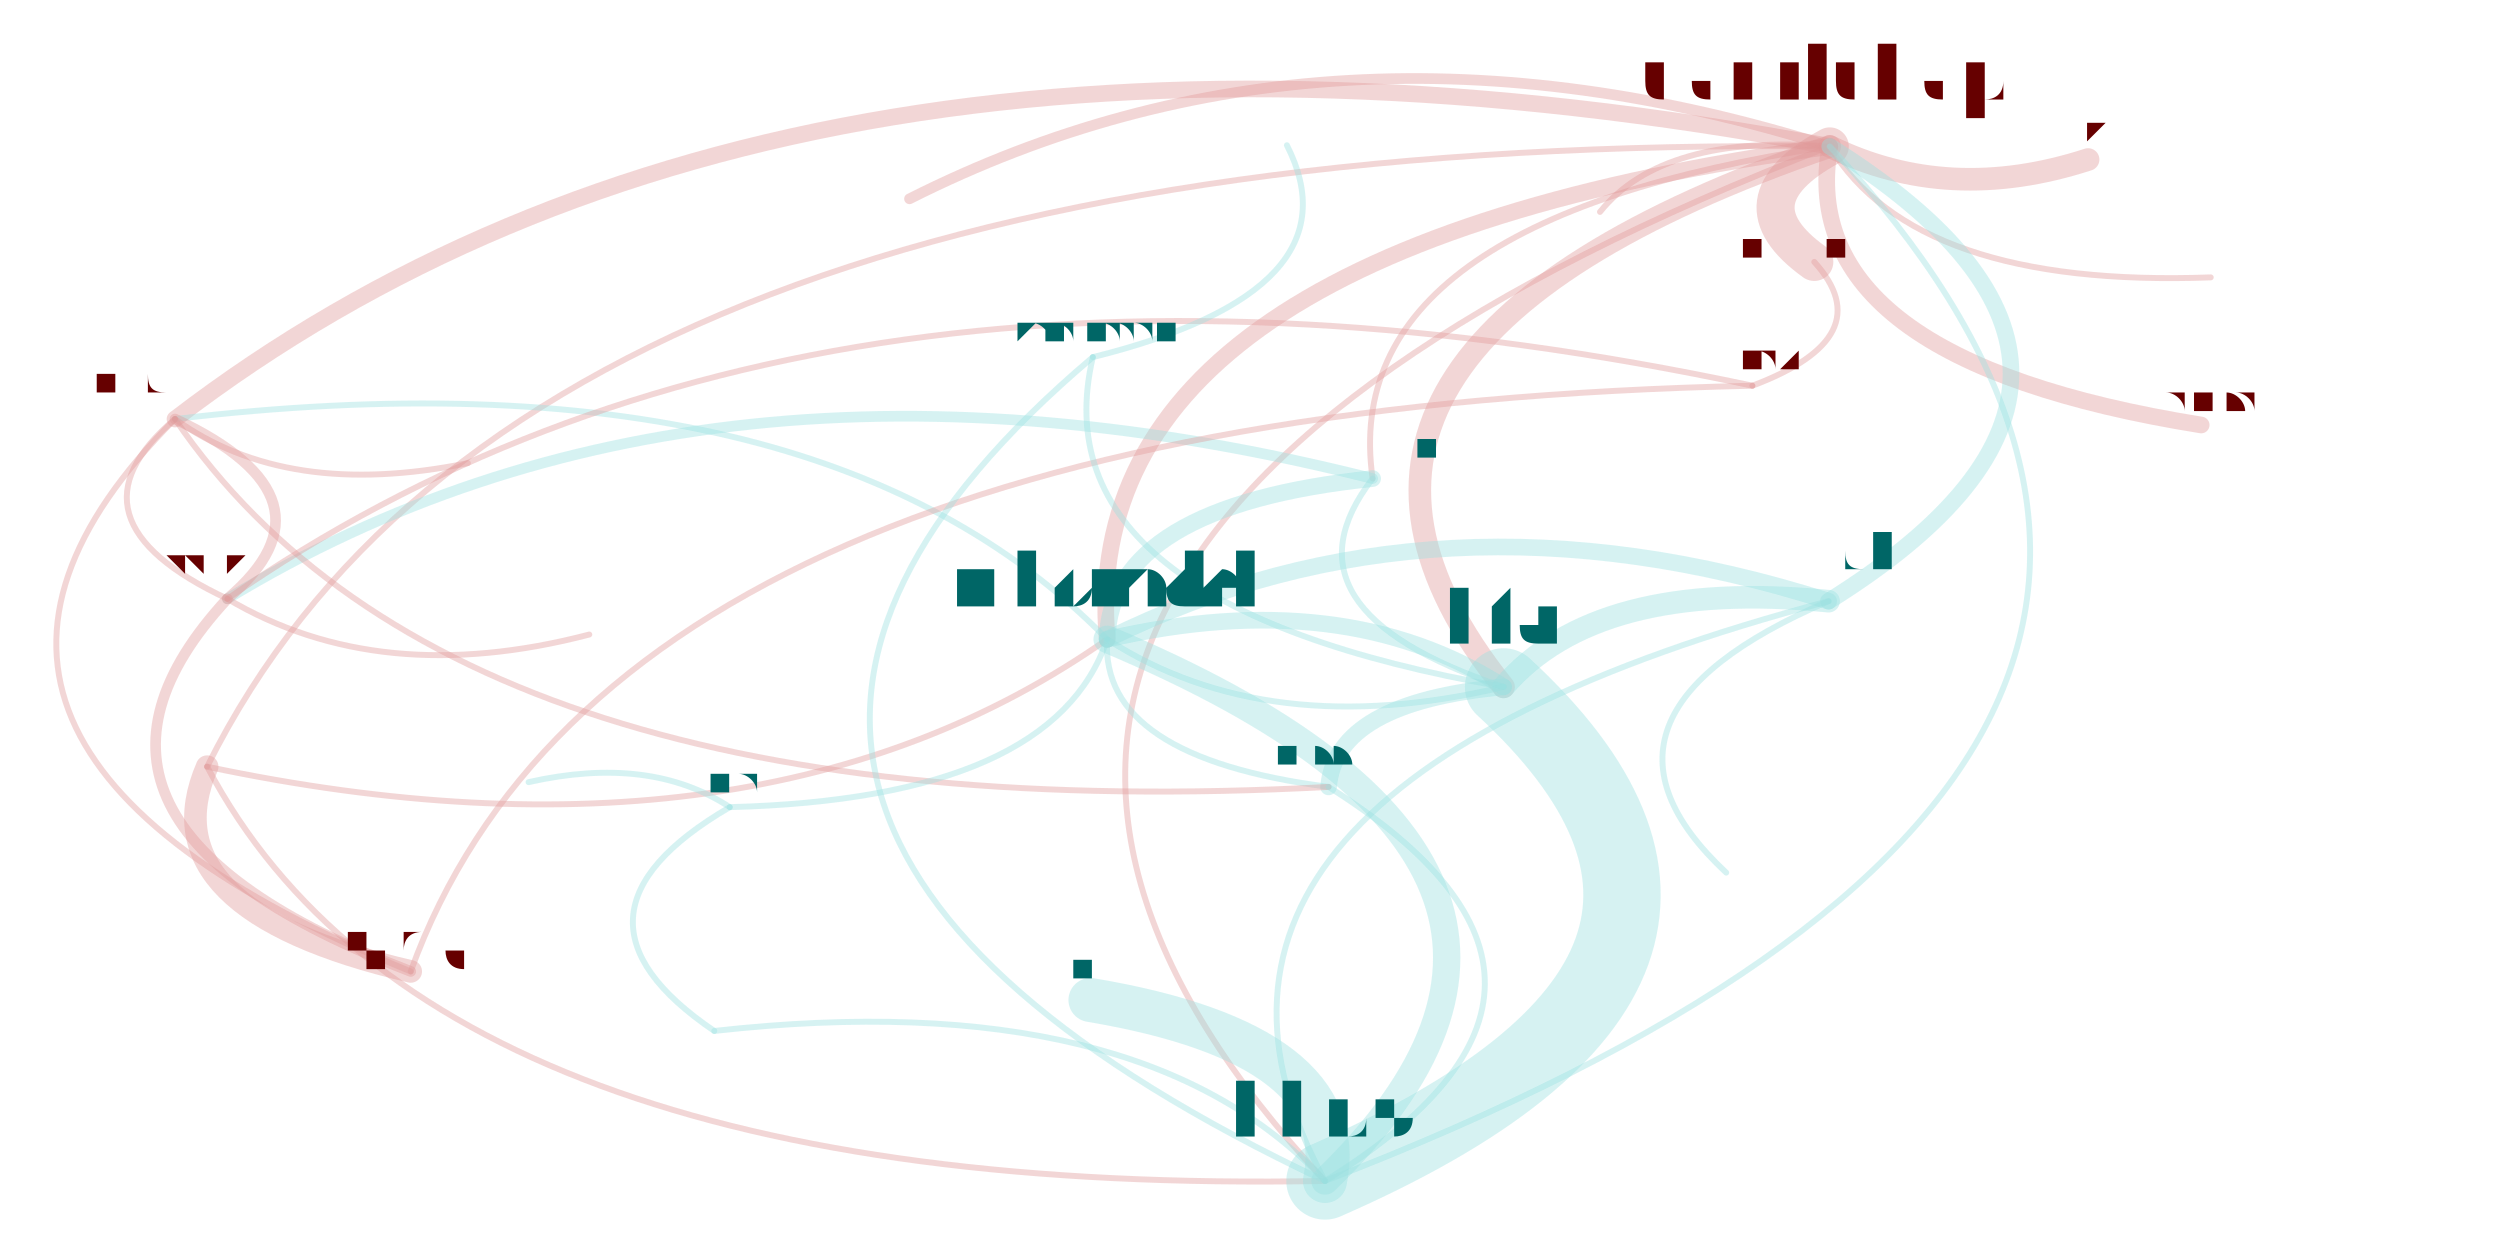
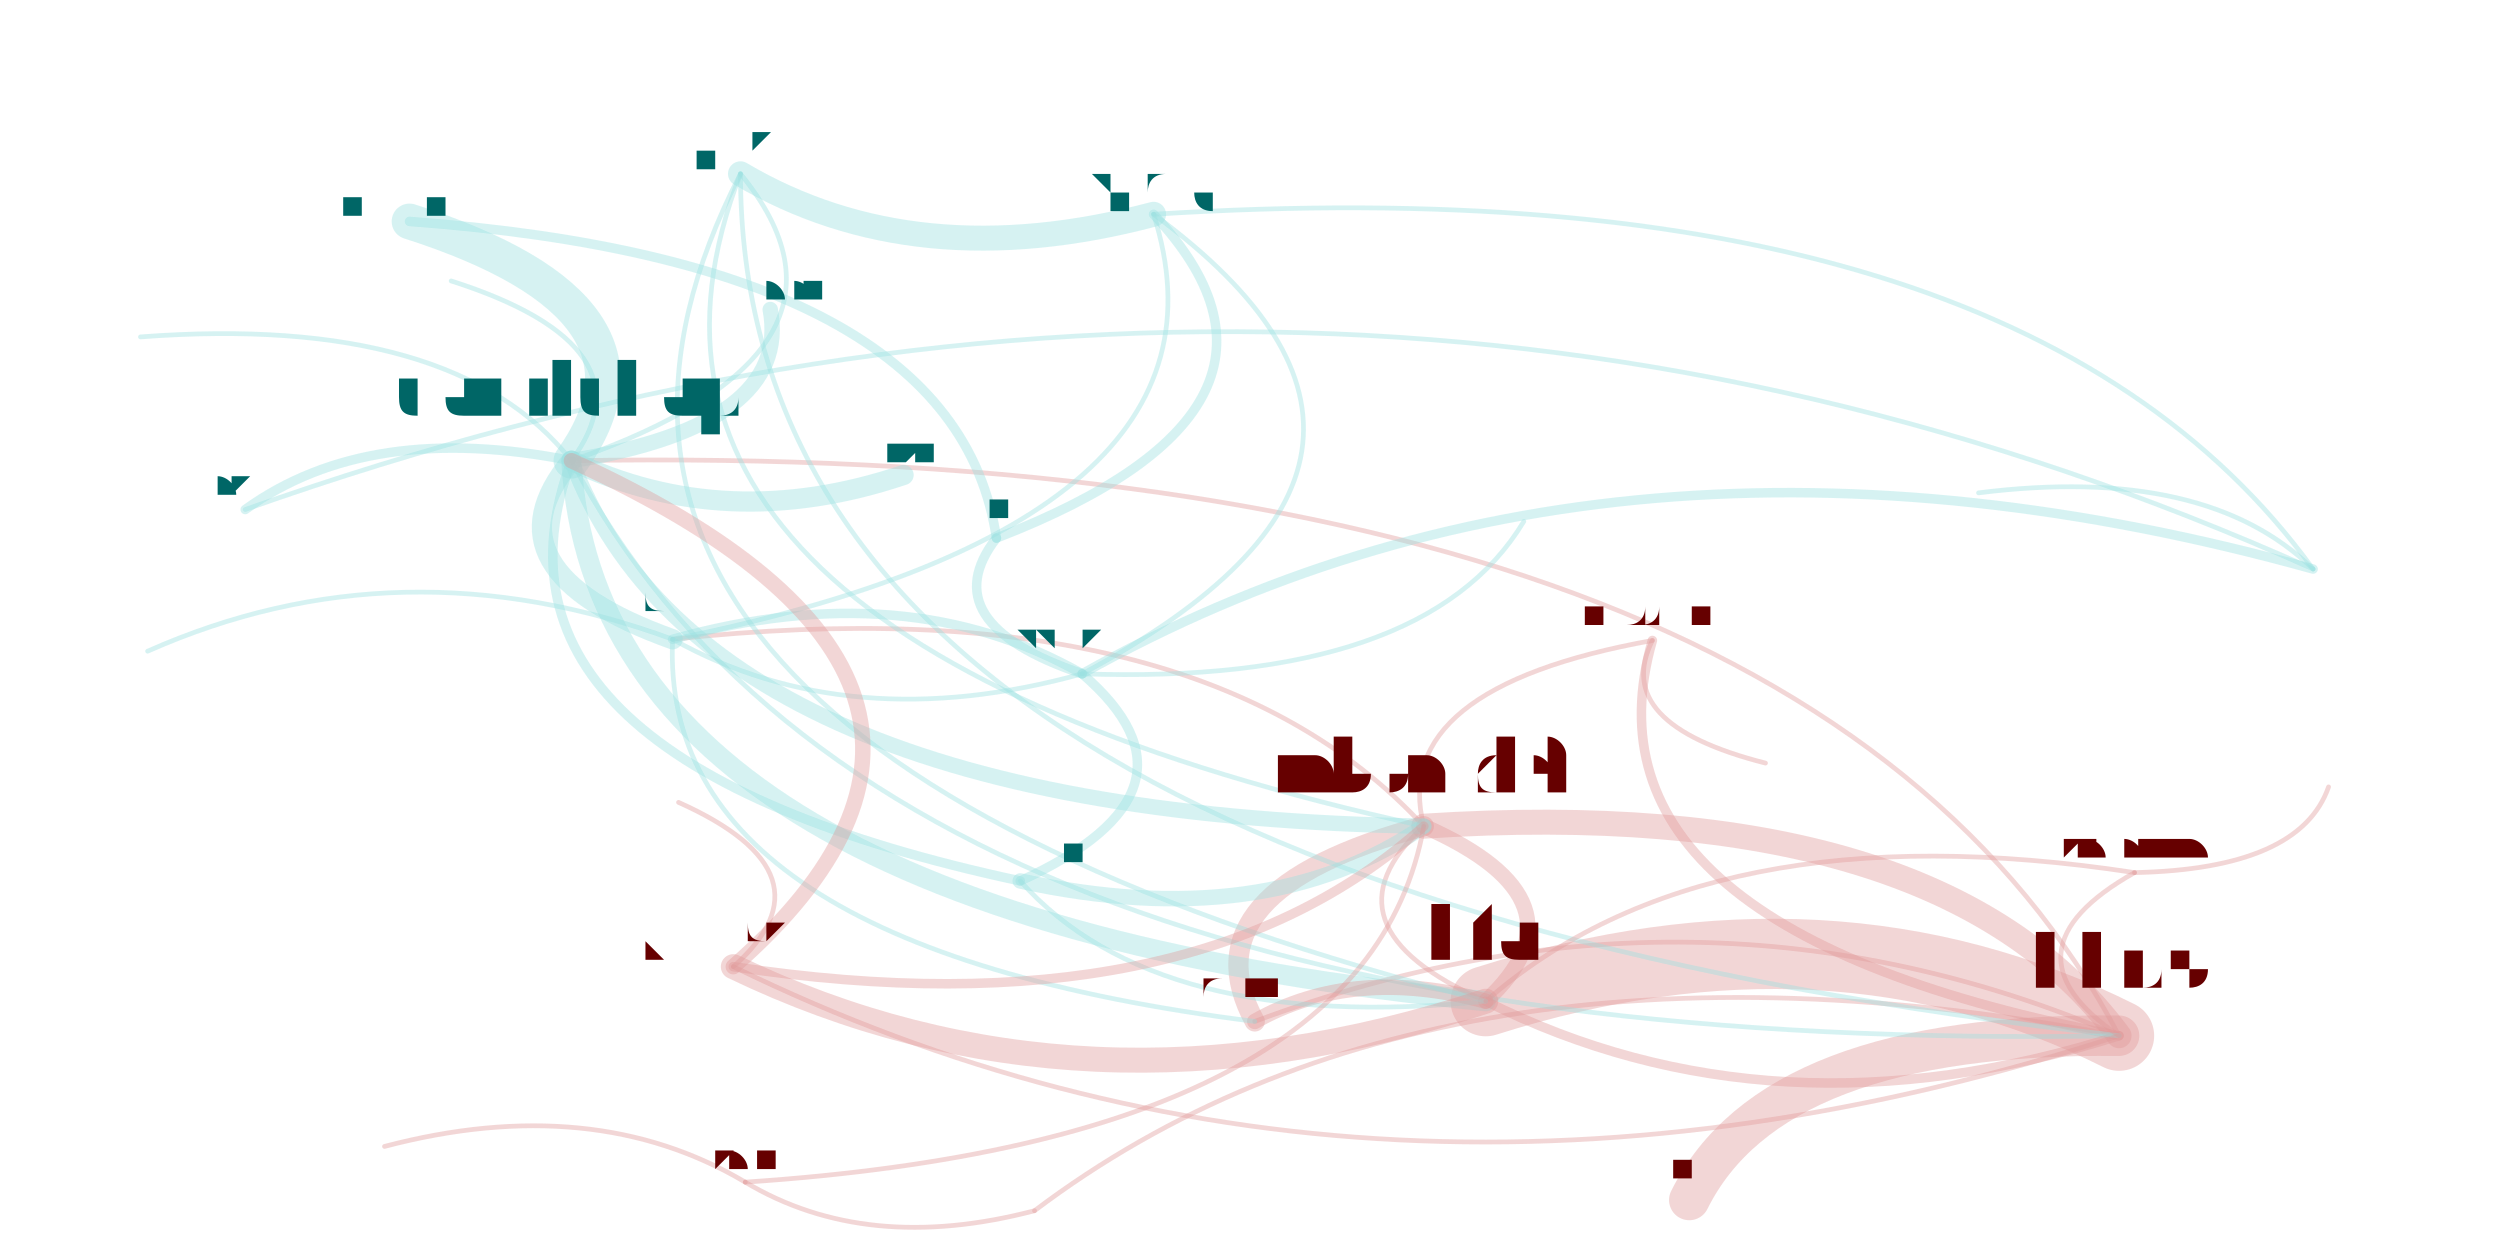
<svg xmlns="http://www.w3.org/2000/svg" width="4000" height="2000" viewBox="-0.025 -0.025 2.05 1.05">
  <style>
    path {
      fill: none;
      stroke-linecap: round;
      stroke-opacity: 0.4;
    }

    text {
      text-anchor: middle;
      alignment-baseline: hanging;
    }
  </style>
  <g opacity="0.4">
-     <path d="M1.487 0.098 Q0.987 0.270 1.213 0.552" stroke="hsl(0.0,100%,35%)" stroke-width="0.019" />
-     <path d="M1.487 0.098 Q1.347 0.087 1.294 0.153" stroke="hsl(0.0,100%,35%)" stroke-width="0.005" />
-     <path d="M1.487 0.098 Q1.587 0.147 1.704 0.109" stroke="hsl(0.0,100%,35%)" stroke-width="0.019" />
-     <path d="M1.487 0.098 Q0.389 0.086 0.124 0.619" stroke="hsl(0.0,100%,35%)" stroke-width="0.005" />
-     <path d="M1.487 0.098 Q1.456 0.277 1.799 0.332" stroke="hsl(0.0,100%,35%)" stroke-width="0.014" />
-     <path d="M1.487 0.098 Q1.403 0.144 1.474 0.195" stroke="hsl(0.0,100%,35%)" stroke-width="0.032" />
-     <path d="M1.487 0.098 Q1.072 0.160 1.103 0.377" stroke="hsl(0.0,100%,35%)" stroke-width="0.005" />
-     <path d="M1.487 0.098 Q0.852 0.184 0.880 0.512" stroke="hsl(0.0,100%,35%)" stroke-width="0.014" />
-     <path d="M1.487 0.098 Q1.559 0.217 1.807 0.208" stroke="hsl(0.0,100%,35%)" stroke-width="0.005" />
-     <path d="M1.487 0.098 Q0.609 -0.066 0.097 0.327" stroke="hsl(0.0,100%,35%)" stroke-width="0.014" />
-     <path d="M1.487 0.098 Q0.580 0.448 1.063 0.967" stroke="hsl(0.0,100%,35%)" stroke-width="0.005" />
-     <path d="M1.487 0.098 Q1.065 -0.035 0.714 0.142" stroke="hsl(0.0,100%,35%)" stroke-width="0.009" />
-     <path d="M1.213 0.552 Q1.072 0.565 1.066 0.636" stroke="hsl(180.0,100%,35%)" stroke-width="0.014" />
-     <path d="M1.213 0.552 Q1.079 0.466 0.880 0.512" stroke="hsl(180.0,100%,35%)" stroke-width="0.014" />
-     <path d="M0.124 0.619 Q0.588 0.717 0.880 0.512" stroke="hsl(0.0,100%,35%)" stroke-width="0.005" />
-     <path d="M0.124 0.619 Q0.072 0.739 0.295 0.791" stroke="hsl(0.0,100%,35%)" stroke-width="0.019" />
-     <path d="M0.124 0.619 Q0.315 0.981 1.063 0.967" stroke="hsl(0.0,100%,35%)" stroke-width="0.005" />
-     <path d="M1.103 0.377 Q1.018 0.487 1.213 0.552" stroke="hsl(180.0,100%,35%)" stroke-width="0.005" />
-     <path d="M1.103 0.377 Q0.883 0.400 0.880 0.512" stroke="hsl(180.0,100%,35%)" stroke-width="0.014" />
-     <path d="M1.103 0.377 Q0.541 0.235 0.141 0.478" stroke="hsl(180.0,100%,35%)" stroke-width="0.009" />
-     <path d="M0.880 0.512 Q0.874 0.611 1.066 0.636" stroke="hsl(180.0,100%,35%)" stroke-width="0.005" />
-     <path d="M0.880 0.512 Q0.637 0.263 0.097 0.327" stroke="hsl(180.0,100%,35%)" stroke-width="0.005" />
-     <path d="M0.880 0.512 Q1.015 0.599 1.213 0.552" stroke="hsl(180.0,100%,35%)" stroke-width="0.005" />
-     <path d="M0.097 0.327 Q0.191 0.395 0.343 0.364" stroke="hsl(0.0,100%,35%)" stroke-width="0.005" />
-     <path d="M0.097 0.327 Q0.334 0.675 1.066 0.636" stroke="hsl(0.0,100%,35%)" stroke-width="0.005" />
-     <path d="M0.097 0.327 Q-0.002 0.411 0.141 0.478" stroke="hsl(0.0,100%,35%)" stroke-width="0.005" />
-     <path d="M0.097 0.327 Q-0.175 0.599 0.295 0.791" stroke="hsl(0.0,100%,35%)" stroke-width="0.005" />
-     <path d="M1.063 0.967 Q1.470 0.789 1.213 0.552" stroke="hsl(180.0,100%,35%)" stroke-width="0.065" />
-     <path d="M1.063 0.967 Q0.908 0.801 0.550 0.841" stroke="hsl(180.0,100%,35%)" stroke-width="0.005" />
-     <path d="M1.063 0.967 Q1.086 0.852 0.866 0.815" stroke="hsl(180.0,100%,35%)" stroke-width="0.037" />
-     <path d="M1.063 0.967 Q1.336 0.703 0.880 0.512" stroke="hsl(180.0,100%,35%)" stroke-width="0.023" />
-     <path d="M1.063 0.967 Q1.971 0.617 1.487 0.098" stroke="hsl(180.0,100%,35%)" stroke-width="0.005" />
-     <path d="M1.063 0.967 Q1.330 0.802 1.066 0.636" stroke="hsl(180.0,100%,35%)" stroke-width="0.005" />
-     <path d="M0.141 0.478 Q0.240 0.394 0.097 0.327" stroke="hsl(0.0,100%,35%)" stroke-width="0.009" />
-     <path d="M0.141 0.478 Q-0.033 0.666 0.295 0.791" stroke="hsl(0.0,100%,35%)" stroke-width="0.009" />
-     <path d="M0.141 0.478 Q0.269 0.554 0.445 0.508" stroke="hsl(0.0,100%,35%)" stroke-width="0.005" />
-     <path d="M0.563 0.653 Q0.496 0.609 0.394 0.632" stroke="hsl(180.0,100%,35%)" stroke-width="0.005" />
-     <path d="M0.563 0.653 Q0.407 0.744 0.550 0.841" stroke="hsl(180.0,100%,35%)" stroke-width="0.005" />
-     <path d="M0.563 0.653 Q0.835 0.646 0.880 0.512" stroke="hsl(180.0,100%,35%)" stroke-width="0.005" />
-     <path d="M1.486 0.480 Q1.792 0.289 1.487 0.098" stroke="hsl(180.0,100%,35%)" stroke-width="0.014" />
-     <path d="M1.486 0.480 Q1.157 0.375 0.880 0.512" stroke="hsl(180.0,100%,35%)" stroke-width="0.014" />
-     <path d="M1.486 0.480 Q1.291 0.461 1.213 0.552" stroke="hsl(180.0,100%,35%)" stroke-width="0.019" />
-     <path d="M1.486 0.480 Q0.885 0.639 1.063 0.967" stroke="hsl(180.0,100%,35%)" stroke-width="0.005" />
-     <path d="M1.486 0.480 Q1.260 0.577 1.400 0.708" stroke="hsl(180.0,100%,35%)" stroke-width="0.005" />
-     <path d="M1.422 0.299 Q1.531 0.258 1.474 0.195" stroke="hsl(0.0,100%,35%)" stroke-width="0.005" />
-     <path d="M1.422 0.299 Q0.465 0.320 0.295 0.791" stroke="hsl(0.0,100%,35%)" stroke-width="0.005" />
-     <path d="M1.422 0.299 Q0.638 0.132 0.141 0.478" stroke="hsl(0.0,100%,35%)" stroke-width="0.005" />
-     <path d="M0.868 0.275 Q0.819 0.483 1.213 0.552" stroke="hsl(180.0,100%,35%)" stroke-width="0.005" />
-     <path d="M0.868 0.275 Q0.413 0.660 1.063 0.967" stroke="hsl(180.0,100%,35%)" stroke-width="0.005" />
-     <path d="M0.868 0.275 Q1.093 0.219 1.031 0.097" stroke="hsl(180.0,100%,35%)" stroke-width="0.005" />
+     <path d="M1.338 0.513 Q1.303 0.583 1.433 0.616" stroke="hsl(0.0,100%,35%)" stroke-width="0.004" />
+     <path d="M1.338 0.513 Q1.268 0.757 1.730 0.845" stroke="hsl(0.0,100%,35%)" stroke-width="0.008" />
+     <path d="M1.338 0.513 Q1.116 0.553 1.146 0.669" stroke="hsl(0.0,100%,35%)" stroke-width="0.004" />
+     <path d="M1.730 0.845 Q1.488 0.724 1.198 0.816" stroke="hsl(0.0,100%,35%)" stroke-width="0.059" />
+     <path d="M1.730 0.845 Q1.157 0.737 0.819 0.992" stroke="hsl(0.0,100%,35%)" stroke-width="0.004" />
+     <path d="M1.730 0.845 Q1.439 0.842 1.369 0.983" stroke="hsl(0.0,100%,35%)" stroke-width="0.034" />
+     <path d="M1.730 0.845 Q1.579 0.641 1.146 0.669" stroke="hsl(0.0,100%,35%)" stroke-width="0.021" />
+     <path d="M1.730 0.845 Q1.466 0.344 0.430 0.362" stroke="hsl(0.0,100%,35%)" stroke-width="0.004" />
+     <path d="M1.730 0.845 Q1.377 0.694 1.004 0.833" stroke="hsl(0.0,100%,35%)" stroke-width="0.004" />
+     <path d="M1.146 0.669 Q0.944 0.723 1.004 0.833" stroke="hsl(0.0,100%,35%)" stroke-width="0.017" />
+     <path d="M1.146 0.669 Q0.957 0.464 0.515 0.512" stroke="hsl(0.0,100%,35%)" stroke-width="0.004" />
+     <path d="M1.146 0.669 Q1.055 0.753 1.198 0.816" stroke="hsl(0.0,100%,35%)" stroke-width="0.004" />
+     <path d="M0.430 0.362 Q0.451 0.743 1.198 0.816" stroke="hsl(180.0,100%,35%)" stroke-width="0.017" />
+     <path d="M0.430 0.362 Q0.332 0.238 0.068 0.258" stroke="hsl(180.0,100%,35%)" stroke-width="0.004" />
+     <path d="M0.430 0.362 Q0.560 0.424 0.709 0.374" stroke="hsl(180.0,100%,35%)" stroke-width="0.017" />
+     <path d="M0.430 0.362 Q0.694 0.270 0.572 0.121" stroke="hsl(180.0,100%,35%)" stroke-width="0.004" />
+     <path d="M0.430 0.362 Q0.615 0.332 0.597 0.235" stroke="hsl(180.0,100%,35%)" stroke-width="0.013" />
+     <path d="M0.430 0.362 Q0.522 0.234 0.294 0.161" stroke="hsl(180.0,100%,35%)" stroke-width="0.03" />
+     <path d="M0.430 0.362 Q0.336 0.614 0.807 0.715" stroke="hsl(180.0,100%,35%)" stroke-width="0.008" />
+     <path d="M0.430 0.362 Q0.542 0.659 1.146 0.669" stroke="hsl(180.0,100%,35%)" stroke-width="0.013" />
+     <path d="M0.430 0.362 Q0.501 0.266 0.329 0.211" stroke="hsl(180.0,100%,35%)" stroke-width="0.004" />
+     <path d="M0.430 0.362 Q0.353 0.454 0.515 0.512" stroke="hsl(180.0,100%,35%)" stroke-width="0.017" />
+     <path d="M0.430 0.362 Q0.693 0.864 1.730 0.845" stroke="hsl(180.0,100%,35%)" stroke-width="0.004" />
+     <path d="M0.430 0.362 Q0.260 0.328 0.156 0.403" stroke="hsl(180.0,100%,35%)" stroke-width="0.008" />
+     <path d="M1.198 0.816 Q1.087 0.786 1.004 0.833" stroke="hsl(0.0,100%,35%)" stroke-width="0.013" />
+     <path d="M1.198 0.816 Q1.289 0.732 1.146 0.669" stroke="hsl(0.0,100%,35%)" stroke-width="0.013" />
+     <path d="M1.198 0.816 Q1.440 0.937 1.730 0.845" stroke="hsl(0.0,100%,35%)" stroke-width="0.008" />
+     <path d="M0.572 0.121 Q0.421 0.510 1.146 0.669" stroke="hsl(180.0,100%,35%)" stroke-width="0.004" />
+     <path d="M0.572 0.121 Q0.719 0.208 0.919 0.155" stroke="hsl(180.0,100%,35%)" stroke-width="0.021" />
+     <path d="M0.572 0.121 Q0.572 0.715 1.730 0.845" stroke="hsl(180.0,100%,35%)" stroke-width="0.004" />
+     <path d="M0.572 0.121 Q0.329 0.594 1.198 0.816" stroke="hsl(180.0,100%,35%)" stroke-width="0.004" />
+     <path d="M0.807 0.715 Q0.922 0.844 1.198 0.816" stroke="hsl(180.0,100%,35%)" stroke-width="0.004" />
+     <path d="M0.807 0.715 Q1.013 0.760 1.146 0.669" stroke="hsl(180.0,100%,35%)" stroke-width="0.013" />
+     <path d="M0.807 0.715 Q0.973 0.639 0.859 0.541" stroke="hsl(180.0,100%,35%)" stroke-width="0.008" />
+     <path d="M0.515 0.512 Q0.286 0.428 0.074 0.522" stroke="hsl(180.0,100%,35%)" stroke-width="0.004" />
+     <path d="M0.515 0.512 Q0.503 0.770 1.004 0.833" stroke="hsl(180.0,100%,35%)" stroke-width="0.004" />
+     <path d="M0.515 0.512 Q0.664 0.595 0.859 0.541" stroke="hsl(180.0,100%,35%)" stroke-width="0.004" />
+     <path d="M0.515 0.512 Q1.002 0.414 0.919 0.155" stroke="hsl(180.0,100%,35%)" stroke-width="0.004" />
+     <path d="M1.893 0.453 Q1.306 0.290 0.859 0.541" stroke="hsl(180.0,100%,35%)" stroke-width="0.008" />
+     <path d="M1.893 0.453 Q1.644 0.109 0.919 0.155" stroke="hsl(180.0,100%,35%)" stroke-width="0.004" />
+     <path d="M1.893 0.453 Q1.064 0.081 0.156 0.403" stroke="hsl(180.0,100%,35%)" stroke-width="0.004" />
+     <path d="M1.893 0.453 Q1.803 0.365 1.612 0.389" stroke="hsl(180.0,100%,35%)" stroke-width="0.004" />
+     <path d="M0.859 0.541 Q0.711 0.457 0.515 0.512" stroke="hsl(180.0,100%,35%)" stroke-width="0.008" />
+     <path d="M0.859 0.541 Q1.198 0.360 0.919 0.155" stroke="hsl(180.0,100%,35%)" stroke-width="0.004" />
+     <path d="M0.859 0.541 Q1.147 0.551 1.230 0.413" stroke="hsl(180.0,100%,35%)" stroke-width="0.004" />
+     <path d="M0.576 0.968 Q0.448 0.892 0.273 0.938" stroke="hsl(0.0,100%,35%)" stroke-width="0.004" />
+     <path d="M0.576 0.968 Q0.678 1.029 0.819 0.992" stroke="hsl(0.0,100%,35%)" stroke-width="0.004" />
+     <path d="M0.576 0.968 Q1.099 0.933 1.146 0.669" stroke="hsl(0.0,100%,35%)" stroke-width="0.004" />
+     <path d="M0.566 0.787 Q0.838 0.548 0.430 0.362" stroke="hsl(0.0,100%,35%)" stroke-width="0.013" />
+     <path d="M0.566 0.787 Q0.950 0.845 1.146 0.669" stroke="hsl(0.0,100%,35%)" stroke-width="0.008" />
+     <path d="M0.566 0.787 Q0.859 0.928 1.198 0.816" stroke="hsl(0.0,100%,35%)" stroke-width="0.021" />
+     <path d="M0.566 0.787 Q1.102 1.049 1.730 0.845" stroke="hsl(0.0,100%,35%)" stroke-width="0.004" />
+     <path d="M0.566 0.787 Q0.654 0.709 0.520 0.649" stroke="hsl(0.0,100%,35%)" stroke-width="0.004" />
+     <path d="M0.787 0.427 Q0.753 0.195 0.294 0.161" stroke="hsl(180.0,100%,35%)" stroke-width="0.008" />
+     <path d="M0.787 0.427 Q1.071 0.317 0.919 0.155" stroke="hsl(180.0,100%,35%)" stroke-width="0.008" />
+     <path d="M0.787 0.427 Q0.732 0.498 0.859 0.541" stroke="hsl(180.0,100%,35%)" stroke-width="0.008" />
+     <path d="M1.743 0.708 Q1.384 0.653 1.198 0.816" stroke="hsl(0.0,100%,35%)" stroke-width="0.004" />
+     <path d="M1.743 0.708 Q1.626 0.774 1.730 0.845" stroke="hsl(0.0,100%,35%)" stroke-width="0.004" />
+     <path d="M1.743 0.708 Q1.882 0.705 1.906 0.636" stroke="hsl(0.0,100%,35%)" stroke-width="0.004" />
  </g>
-   <text x="1.487" y="0.058" font-size="0.079" fill="hsl(0.0,100%,20%)">danilchap</text>
-   <text x="1.213" y="0.515" font-size="0.074" fill="hsl(180.0,100%,20%)">hta</text>
-   <text x="1.294" y="0.146" font-size="0.013" fill="hsl(0.0,100%,20%)">kron</text>
-   <text x="1.704" y="0.096" font-size="0.027" fill="hsl(0.0,100%,20%)">saza</text>
-   <text x="0.124" y="0.601" font-size="0.035" fill="hsl(0.0,100%,20%)">perkj</text>
-   <text x="1.799" y="0.320" font-size="0.023" fill="hsl(0.0,100%,20%)">titovartem</text>
-   <text x="1.474" y="0.176" font-size="0.038" fill="hsl(0.0,100%,20%)">philipel</text>
-   <text x="1.103" y="0.359" font-size="0.035" fill="hsl(180.0,100%,20%)">terelius</text>
-   <text x="0.880" y="0.481" font-size="0.063" fill="hsl(180.0,100%,20%)">mbonadei</text>
-   <text x="1.807" y="0.201" font-size="0.013" fill="hsl(0.0,100%,20%)">henrika</text>
-   <text x="0.097" y="0.306" font-size="0.042" fill="hsl(0.0,100%,20%)">jleconte</text>
-   <text x="1.063" y="0.928" font-size="0.078" fill="hsl(180.0,100%,20%)">hbos</text>
-   <text x="0.714" y="0.133" font-size="0.019" fill="hsl(0.0,100%,20%)">jakobi</text>
-   <text x="0.550" y="0.831" font-size="0.019" fill="hsl(180.0,100%,20%)">peterhanspers</text>
-   <text x="0.866" y="0.796" font-size="0.038" fill="hsl(180.0,100%,20%)">eshr</text>
-   <text x="1.066" y="0.619" font-size="0.033" fill="hsl(180.0,100%,20%)">jansson</text>
-   <text x="0.343" y="0.357" font-size="0.013" fill="hsl(0.0,100%,20%)">manashi</text>
-   <text x="0.141" y="0.458" font-size="0.04" fill="hsl(0.0,100%,20%)">ssilkin</text>
-   <text x="0.295" y="0.772" font-size="0.038" fill="hsl(0.0,100%,20%)">sprang</text>
-   <text x="0.563" y="0.642" font-size="0.023" fill="hsl(180.0,100%,20%)">karim</text>
-   <text x="0.394" y="0.625" font-size="0.013" fill="hsl(180.0,100%,20%)">orphis</text>
-   <text x="1.486" y="0.456" font-size="0.046" fill="hsl(180.0,100%,20%)">phancke</text>
-   <text x="1.400" y="0.702" font-size="0.013" fill="hsl(180.0,100%,20%)">ilnik</text>
-   <text x="1.422" y="0.288" font-size="0.023" fill="hsl(0.0,100%,20%)">qiujiao.wu</text>
-   <text x="0.445" y="0.502" font-size="0.013" fill="hsl(0.0,100%,20%)">asapersson</text>
-   <text x="0.868" y="0.264" font-size="0.023" fill="hsl(180.0,100%,20%)">zhaoliang.ma</text>
-   <text x="1.031" y="0.090" font-size="0.013" fill="hsl(180.0,100%,20%)">handellm</text>
+   <text x="1.338" y="0.500" font-size="0.025" fill="hsl(0.0,100%,20%)">aheggestad</text>
+   <text x="1.433" y="0.610" font-size="0.012" fill="hsl(0.0,100%,20%)">tommi</text>
+   <text x="1.730" y="0.807" font-size="0.076" fill="hsl(0.0,100%,20%)">hbos</text>
+   <text x="1.146" y="0.639" font-size="0.062" fill="hsl(0.0,100%,20%)">mbonadei</text>
+   <text x="0.430" y="0.325" font-size="0.075" fill="hsl(180.0,100%,20%)">danilchap</text>
+   <text x="1.198" y="0.779" font-size="0.073" fill="hsl(0.0,100%,20%)">hta</text>
+   <text x="0.068" y="0.252" font-size="0.012" fill="hsl(180.0,100%,20%)">kron</text>
+   <text x="0.709" y="0.361" font-size="0.025" fill="hsl(180.0,100%,20%)">saza</text>
+   <text x="0.572" y="0.103" font-size="0.037" fill="hsl(180.0,100%,20%)">perkj</text>
+   <text x="0.597" y="0.225" font-size="0.021" fill="hsl(180.0,100%,20%)">titovartem</text>
+   <text x="0.294" y="0.143" font-size="0.037" fill="hsl(180.0,100%,20%)">philipel</text>
+   <text x="0.807" y="0.698" font-size="0.035" fill="hsl(180.0,100%,20%)">terelius</text>
+   <text x="0.329" y="0.205" font-size="0.012" fill="hsl(180.0,100%,20%)">henrika</text>
+   <text x="0.515" y="0.491" font-size="0.041" fill="hsl(180.0,100%,20%)">jleconte</text>
+   <text x="0.156" y="0.392" font-size="0.021" fill="hsl(180.0,100%,20%)">jakobi</text>
+   <text x="1.893" y="0.439" font-size="0.028" fill="hsl(180.0,100%,20%)">dwtan</text>
+   <text x="0.859" y="0.521" font-size="0.041" fill="hsl(180.0,100%,20%)">ssilkin</text>
+   <text x="0.919" y="0.136" font-size="0.039" fill="hsl(180.0,100%,20%)">sprang</text>
+   <text x="1.612" y="0.383" font-size="0.012" fill="hsl(180.0,100%,20%)">marpan</text>
+   <text x="0.819" y="0.984" font-size="0.017" fill="hsl(0.0,100%,20%)">peterhanspers</text>
+   <text x="1.369" y="0.966" font-size="0.035" fill="hsl(0.0,100%,20%)">eshr</text>
+   <text x="1.004" y="0.815" font-size="0.037" fill="hsl(0.0,100%,20%)">jansson</text>
+   <text x="0.074" y="0.516" font-size="0.012" fill="hsl(180.0,100%,20%)">manashi</text>
+   <text x="0.576" y="0.957" font-size="0.021" fill="hsl(0.0,100%,20%)">karim</text>
+   <text x="0.273" y="0.932" font-size="0.012" fill="hsl(0.0,100%,20%)">orphis</text>
+   <text x="0.566" y="0.766" font-size="0.043" fill="hsl(0.0,100%,20%)">phancke</text>
+   <text x="0.520" y="0.643" font-size="0.012" fill="hsl(0.0,100%,20%)">ilnik</text>
+   <text x="0.787" y="0.412" font-size="0.03" fill="hsl(180.0,100%,20%)">qiujiao.wu</text>
+   <text x="1.230" y="0.407" font-size="0.012" fill="hsl(180.0,100%,20%)">asapersson</text>
+   <text x="1.743" y="0.697" font-size="0.021" fill="hsl(0.0,100%,20%)">zhaoliang.ma</text>
+   <text x="1.906" y="0.630" font-size="0.012" fill="hsl(0.0,100%,20%)">handellm</text>
</svg>
